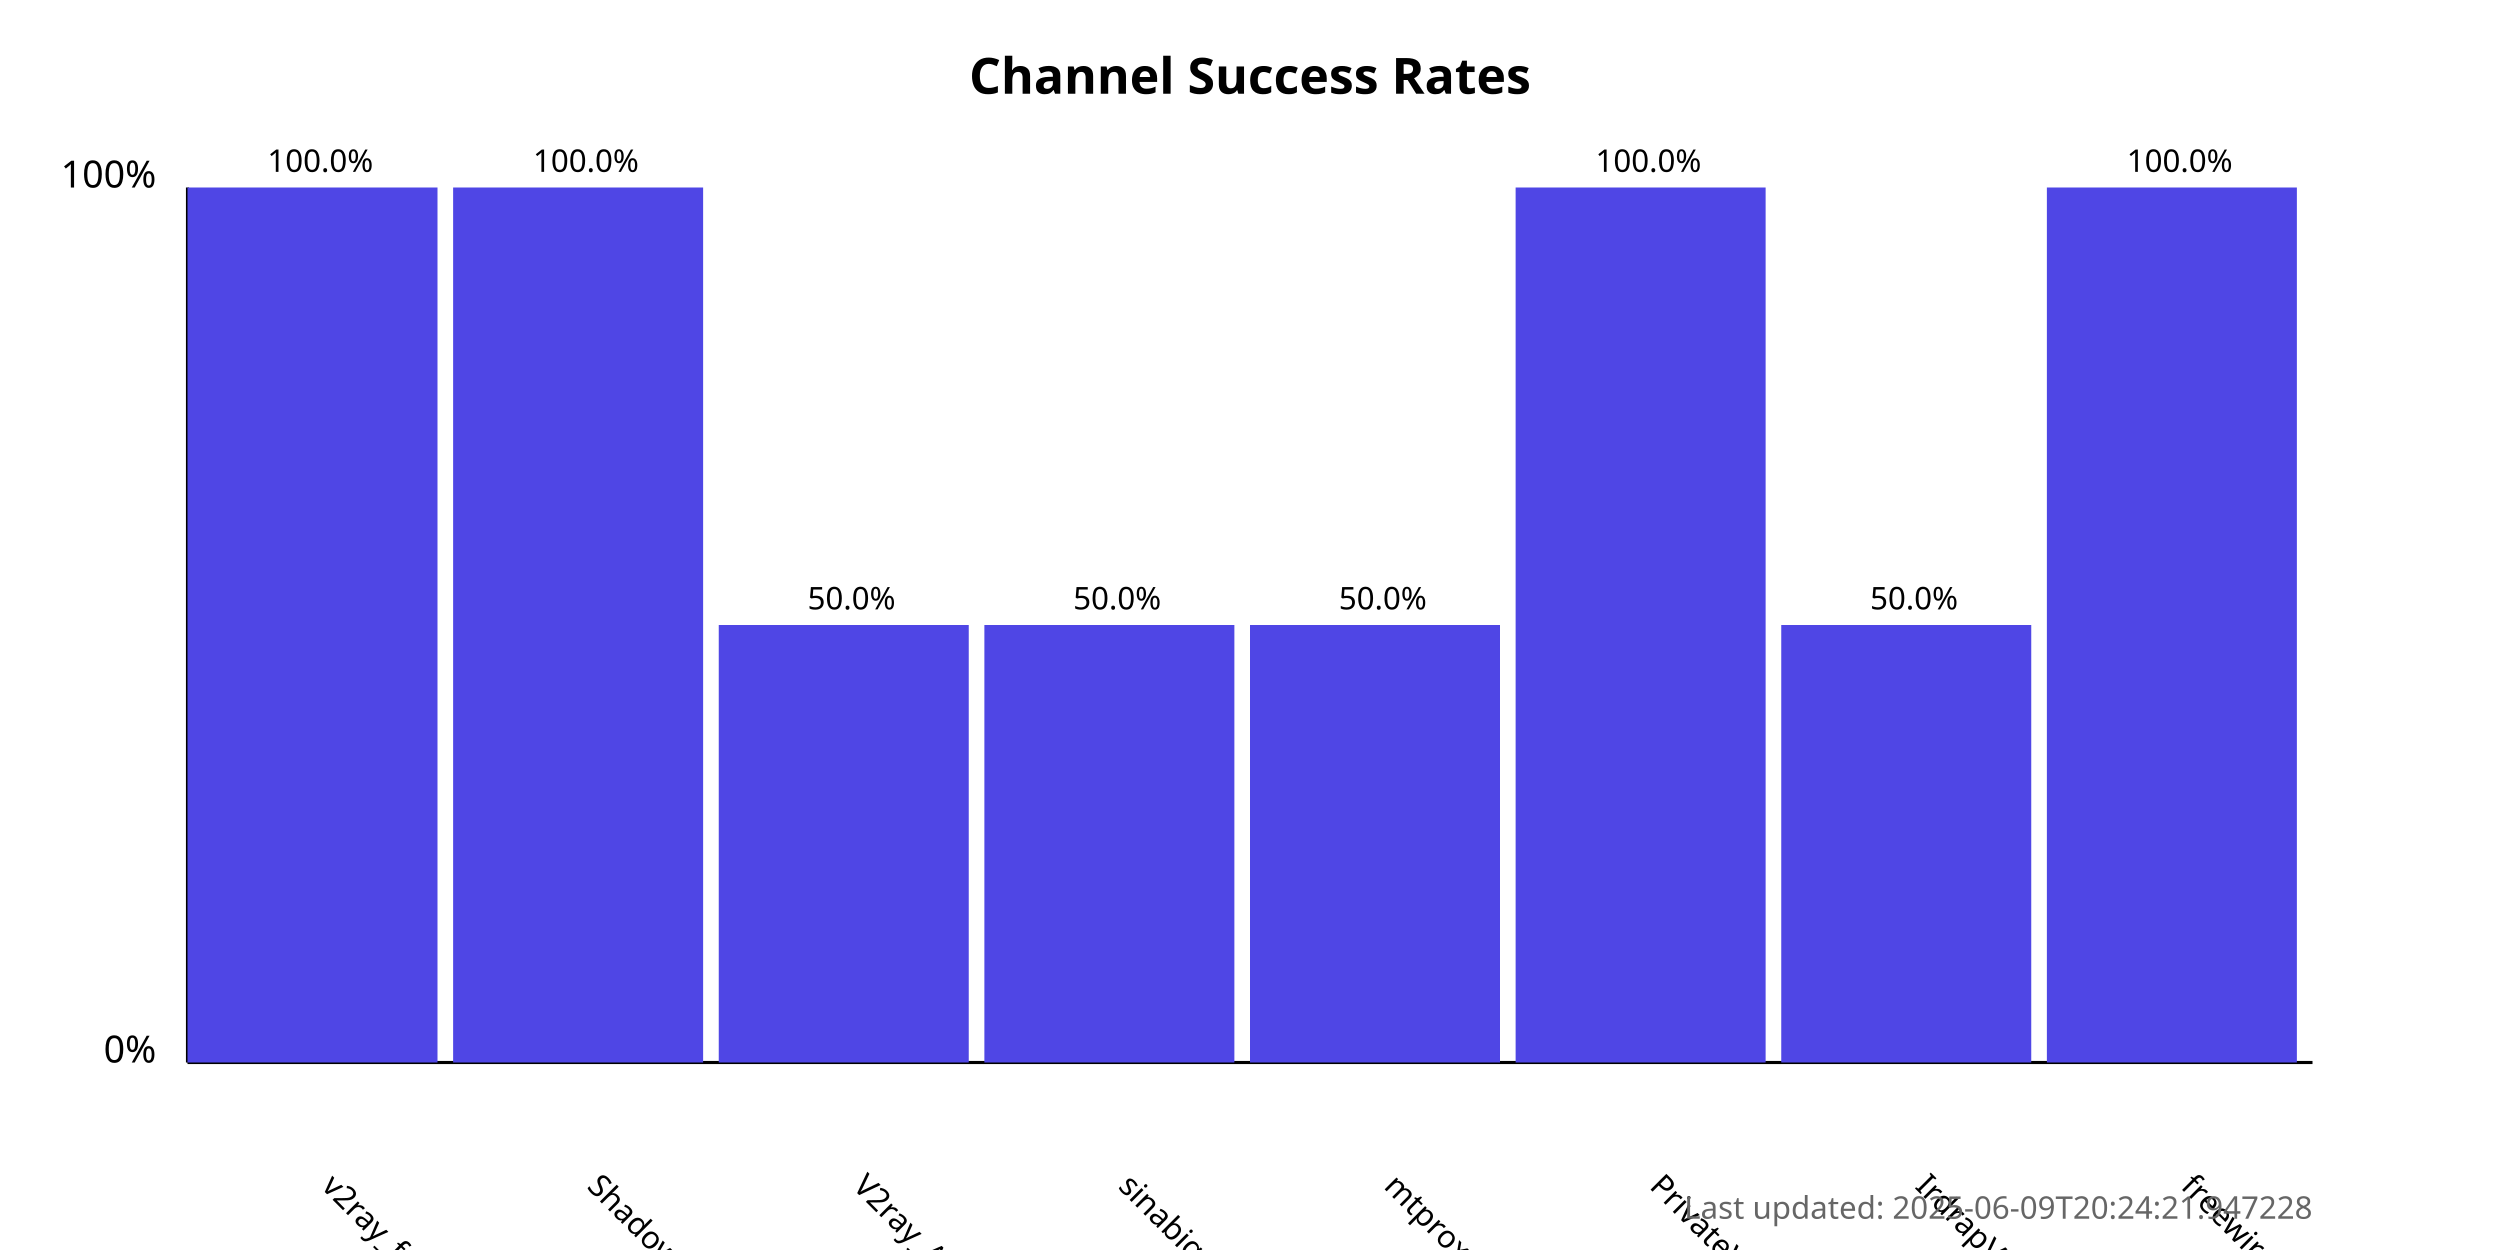
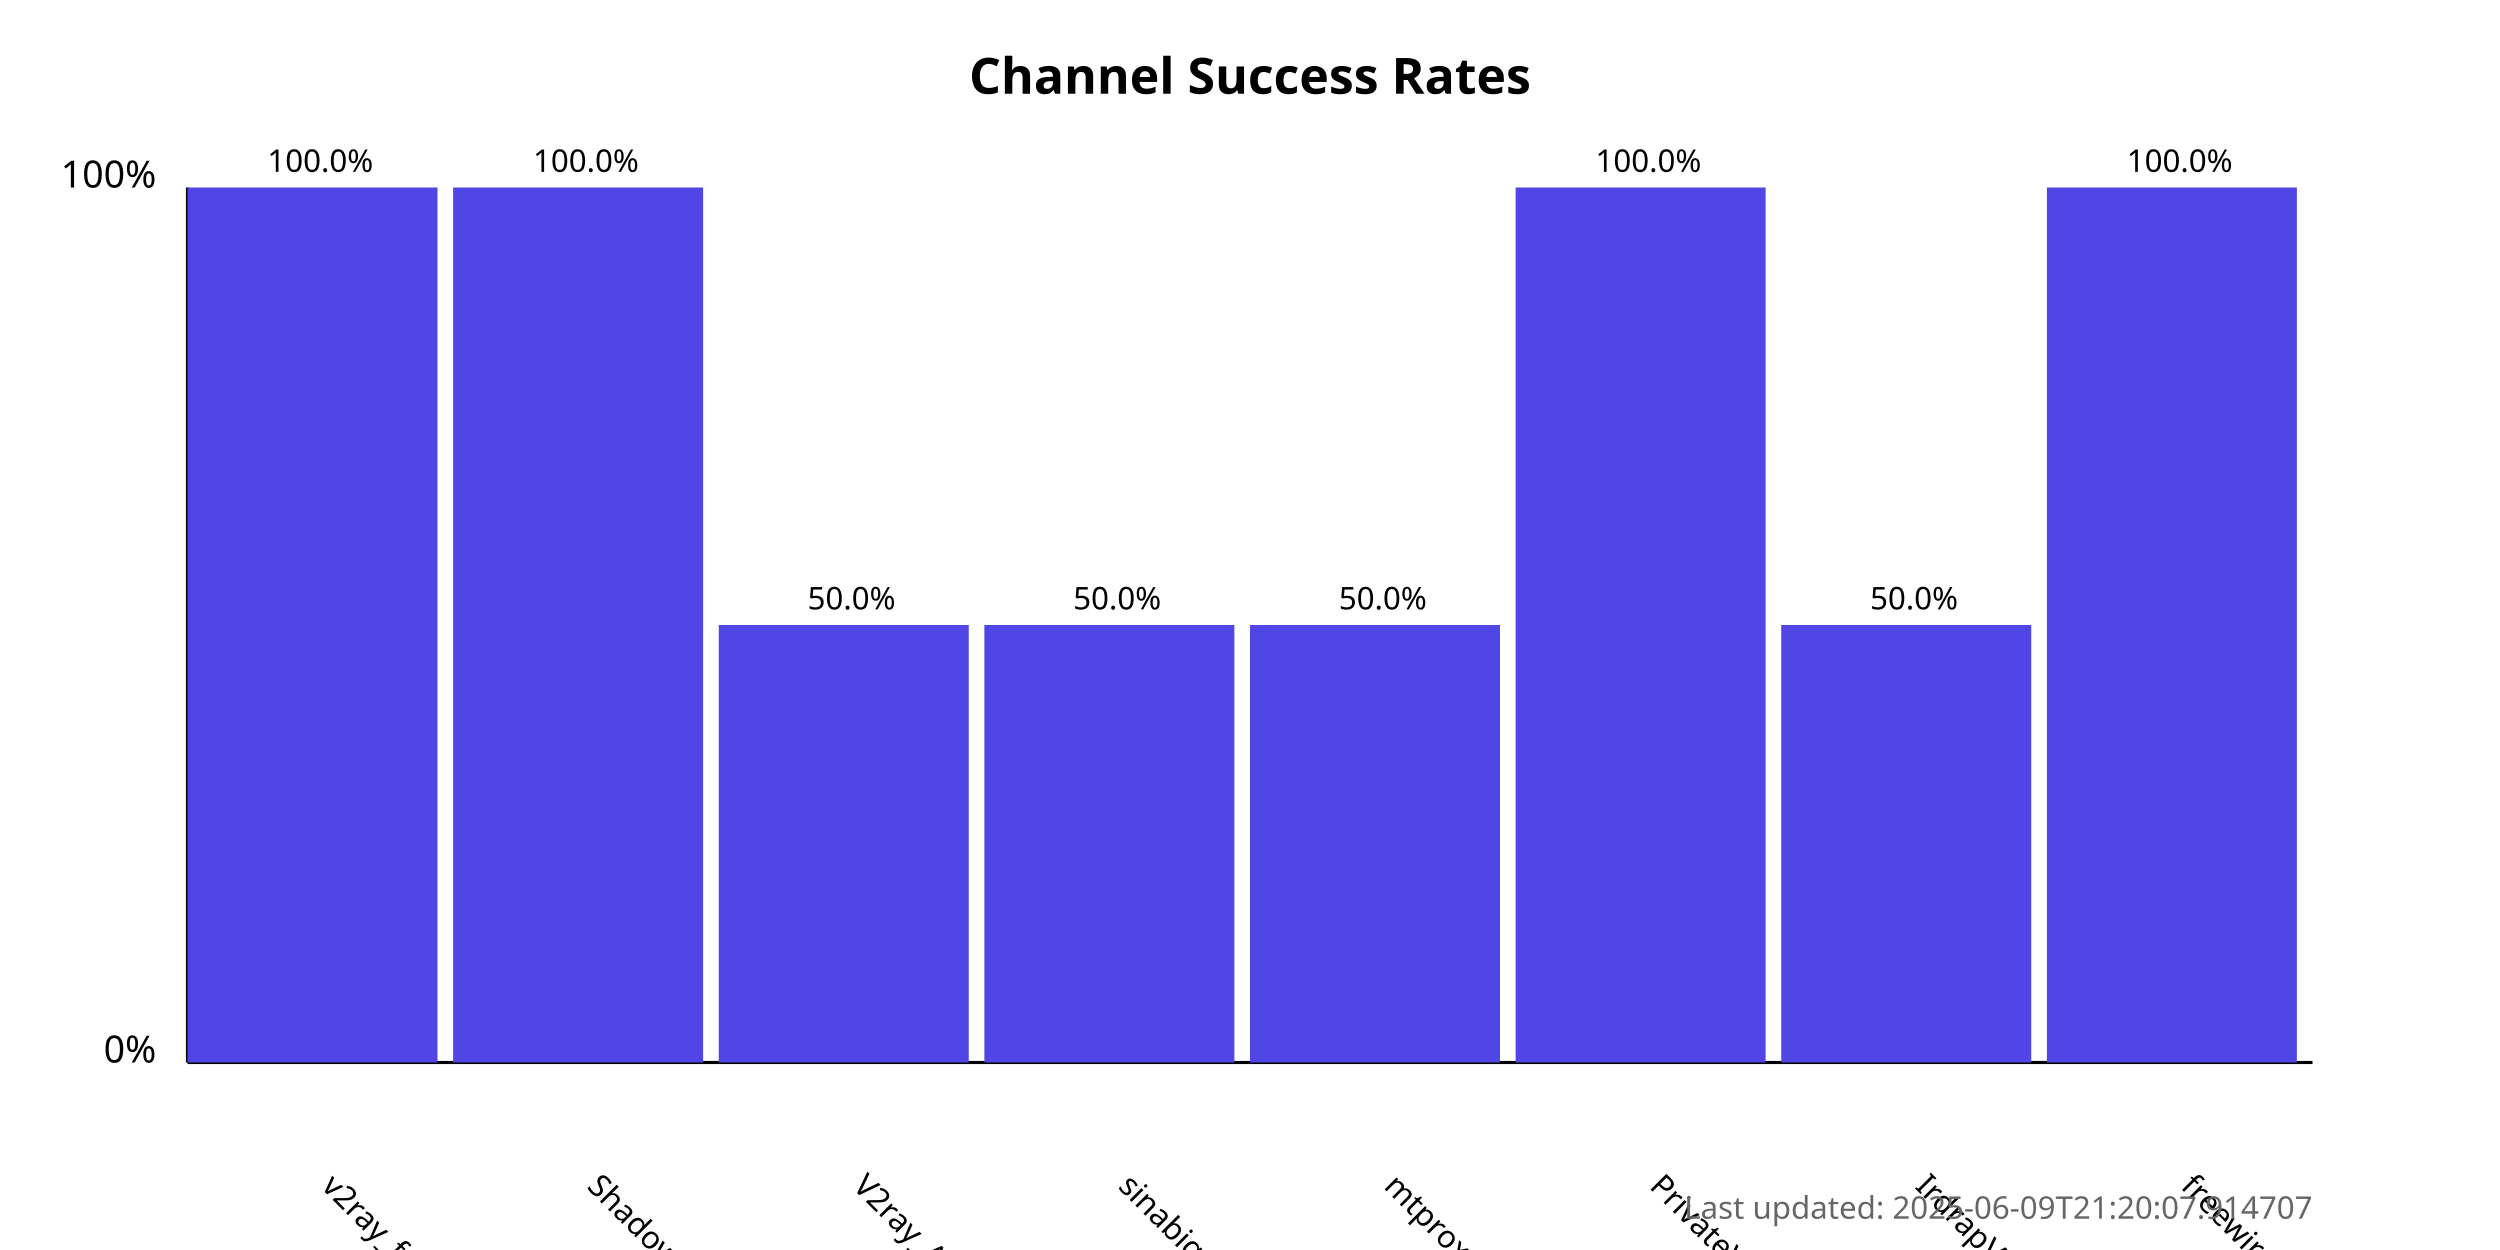
<svg xmlns="http://www.w3.org/2000/svg" width="800" height="400">
  <style>
            .chart-title { font: bold 16px sans-serif; }
            .axis-label { font: 12px sans-serif; }
            .tick-label { font: 10px sans-serif; }
            .bar { fill: #4f46e5; }
            .bar:hover { fill: #6366f1; }
            .timestamp { font: 10px sans-serif; fill: #666; }
        </style>
  <text x="400.0" y="30" text-anchor="middle" class="chart-title">
            Channel Success Rates
        </text>
  <line x1="60" y1="340" x2="60" y2="60" stroke="black" stroke-width="1" />
  <line x1="60" y1="340" x2="740" y2="340" stroke="black" stroke-width="1" />
  <text x="50" y="340" text-anchor="end" class="axis-label">0%</text>
  <text x="50" y="60" text-anchor="end" class="axis-label">100%</text>
  <g>
    <rect x="60" y="60.0" width="80.0" height="280.0" class="bar" />
    <text x="102.5" y="380" transform="rotate(45, 102.5, 380)" text-anchor="start" class="tick-label">
                v2ray_free_conf
            </text>
    <text x="102.5" y="55.0" text-anchor="middle" class="tick-label">
                100.0%
            </text>
  </g>
  <g>
    <rect x="145.0" y="60.0" width="80.0" height="280.0" class="bar" />
    <text x="187.5" y="380" transform="rotate(45, 187.5, 380)" text-anchor="start" class="tick-label">
                ShadowProxy66
            </text>
    <text x="187.5" y="55.0" text-anchor="middle" class="tick-label">
                100.0%
            </text>
  </g>
  <g>
    <rect x="230.0" y="200.0" width="80.0" height="140.0" class="bar" />
    <text x="272.5" y="380" transform="rotate(45, 272.5, 380)" text-anchor="start" class="tick-label">
                V2ray_Alpha
            </text>
    <text x="272.5" y="195.0" text-anchor="middle" class="tick-label">
                50.0%
            </text>
  </g>
  <g>
    <rect x="315.0" y="200.0" width="80.0" height="140.0" class="bar" />
    <text x="357.5" y="380" transform="rotate(45, 357.5, 380)" text-anchor="start" class="tick-label">
                sinabigo
            </text>
    <text x="357.5" y="195.0" text-anchor="middle" class="tick-label">
                50.0%
            </text>
  </g>
  <g>
    <rect x="400.0" y="200.0" width="80.0" height="140.0" class="bar" />
    <text x="442.5" y="380" transform="rotate(45, 442.5, 380)" text-anchor="start" class="tick-label">
                mtproxy_lists
            </text>
    <text x="442.5" y="195.0" text-anchor="middle" class="tick-label">
                50.0%
            </text>
  </g>
  <g>
    <rect x="485.0" y="60.0" width="80.0" height="280.0" class="bar" />
    <text x="527.5" y="380" transform="rotate(45, 527.5, 380)" text-anchor="start" class="tick-label">
                PrivateVPNs
            </text>
    <text x="527.5" y="55.0" text-anchor="middle" class="tick-label">
                100.0%
            </text>
  </g>
  <g>
    <rect x="570.0" y="200.0" width="80.0" height="140.0" class="bar" />
    <text x="612.5" y="380" transform="rotate(45, 612.5, 380)" text-anchor="start" class="tick-label">
                IrdrapVPNnews
            </text>
    <text x="612.5" y="195.0" text-anchor="middle" class="tick-label">
                50.0%
            </text>
  </g>
  <g>
    <rect x="655.0" y="60.0" width="80.0" height="280.0" class="bar" />
    <text x="697.5" y="380" transform="rotate(45, 697.5, 380)" text-anchor="start" class="tick-label">
                freewireguard
            </text>
    <text x="697.5" y="55.0" text-anchor="middle" class="tick-label">
                100.0%
            </text>
  </g>
  <text x="740" y="390" text-anchor="end" class="timestamp">
-             Last updated: 2025-06-09T20:24:21.947228
+             Last updated: 2025-06-09T21:20:07.914707
        </text>
</svg>
